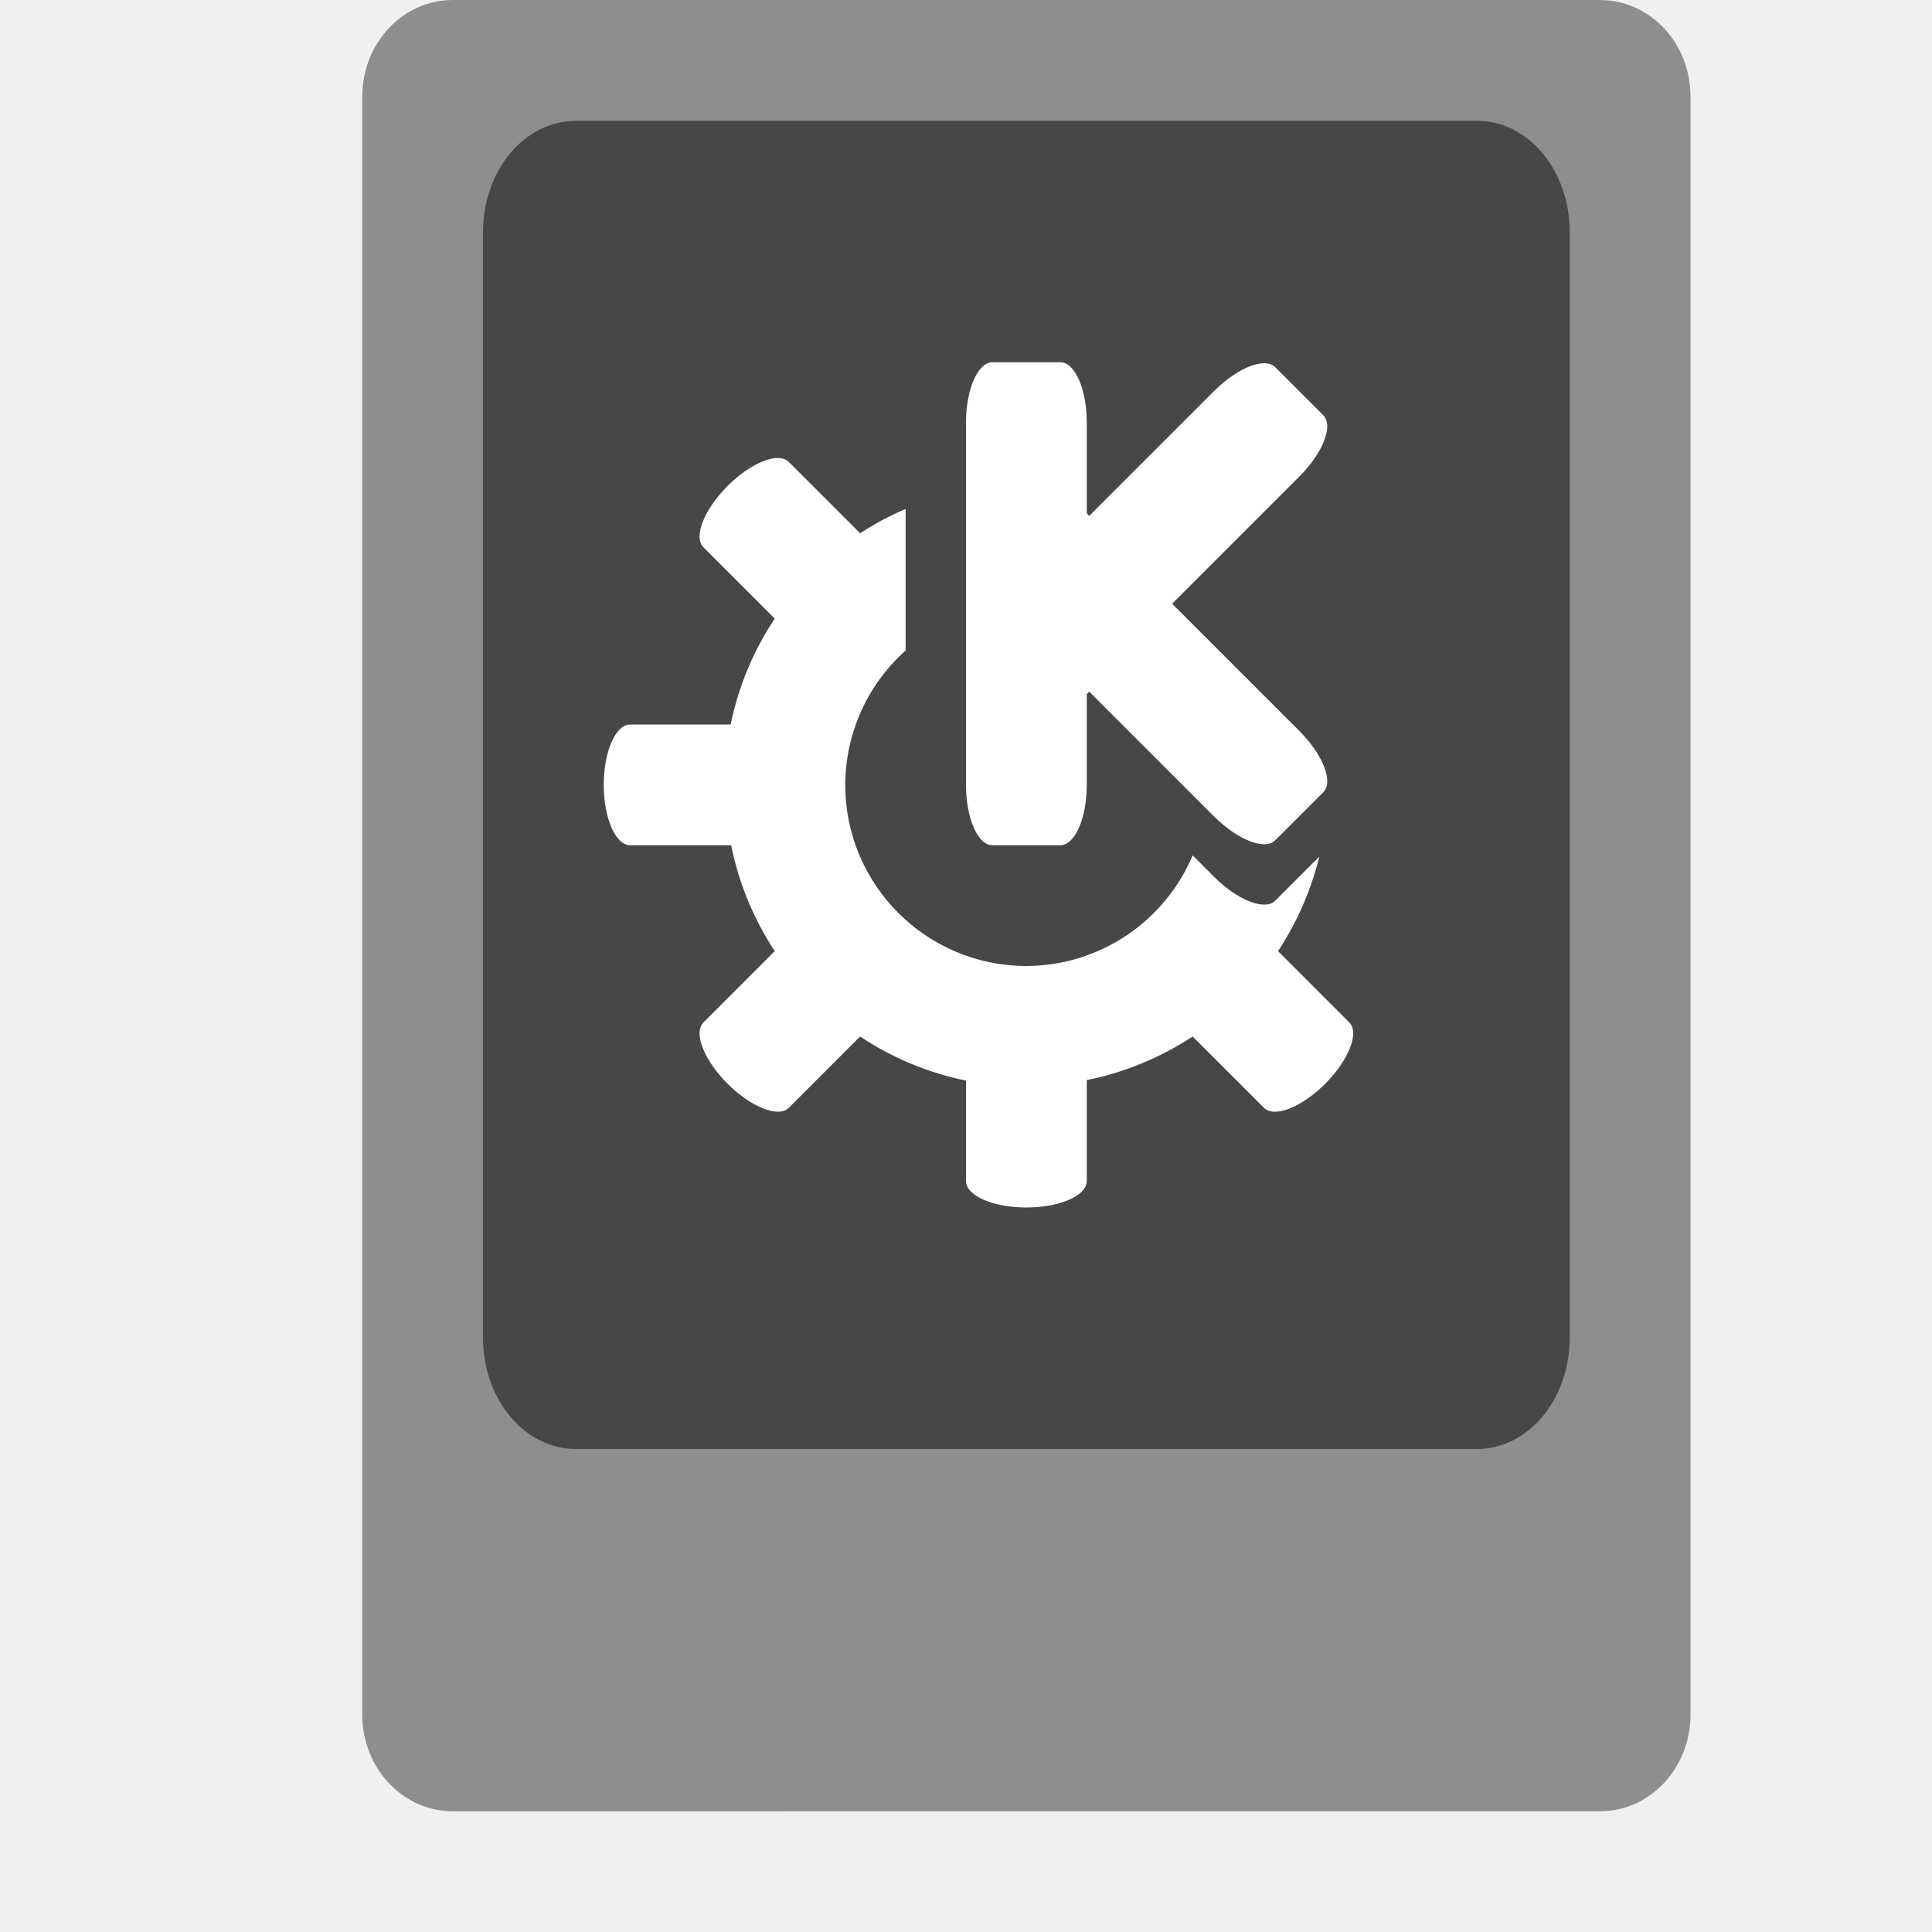
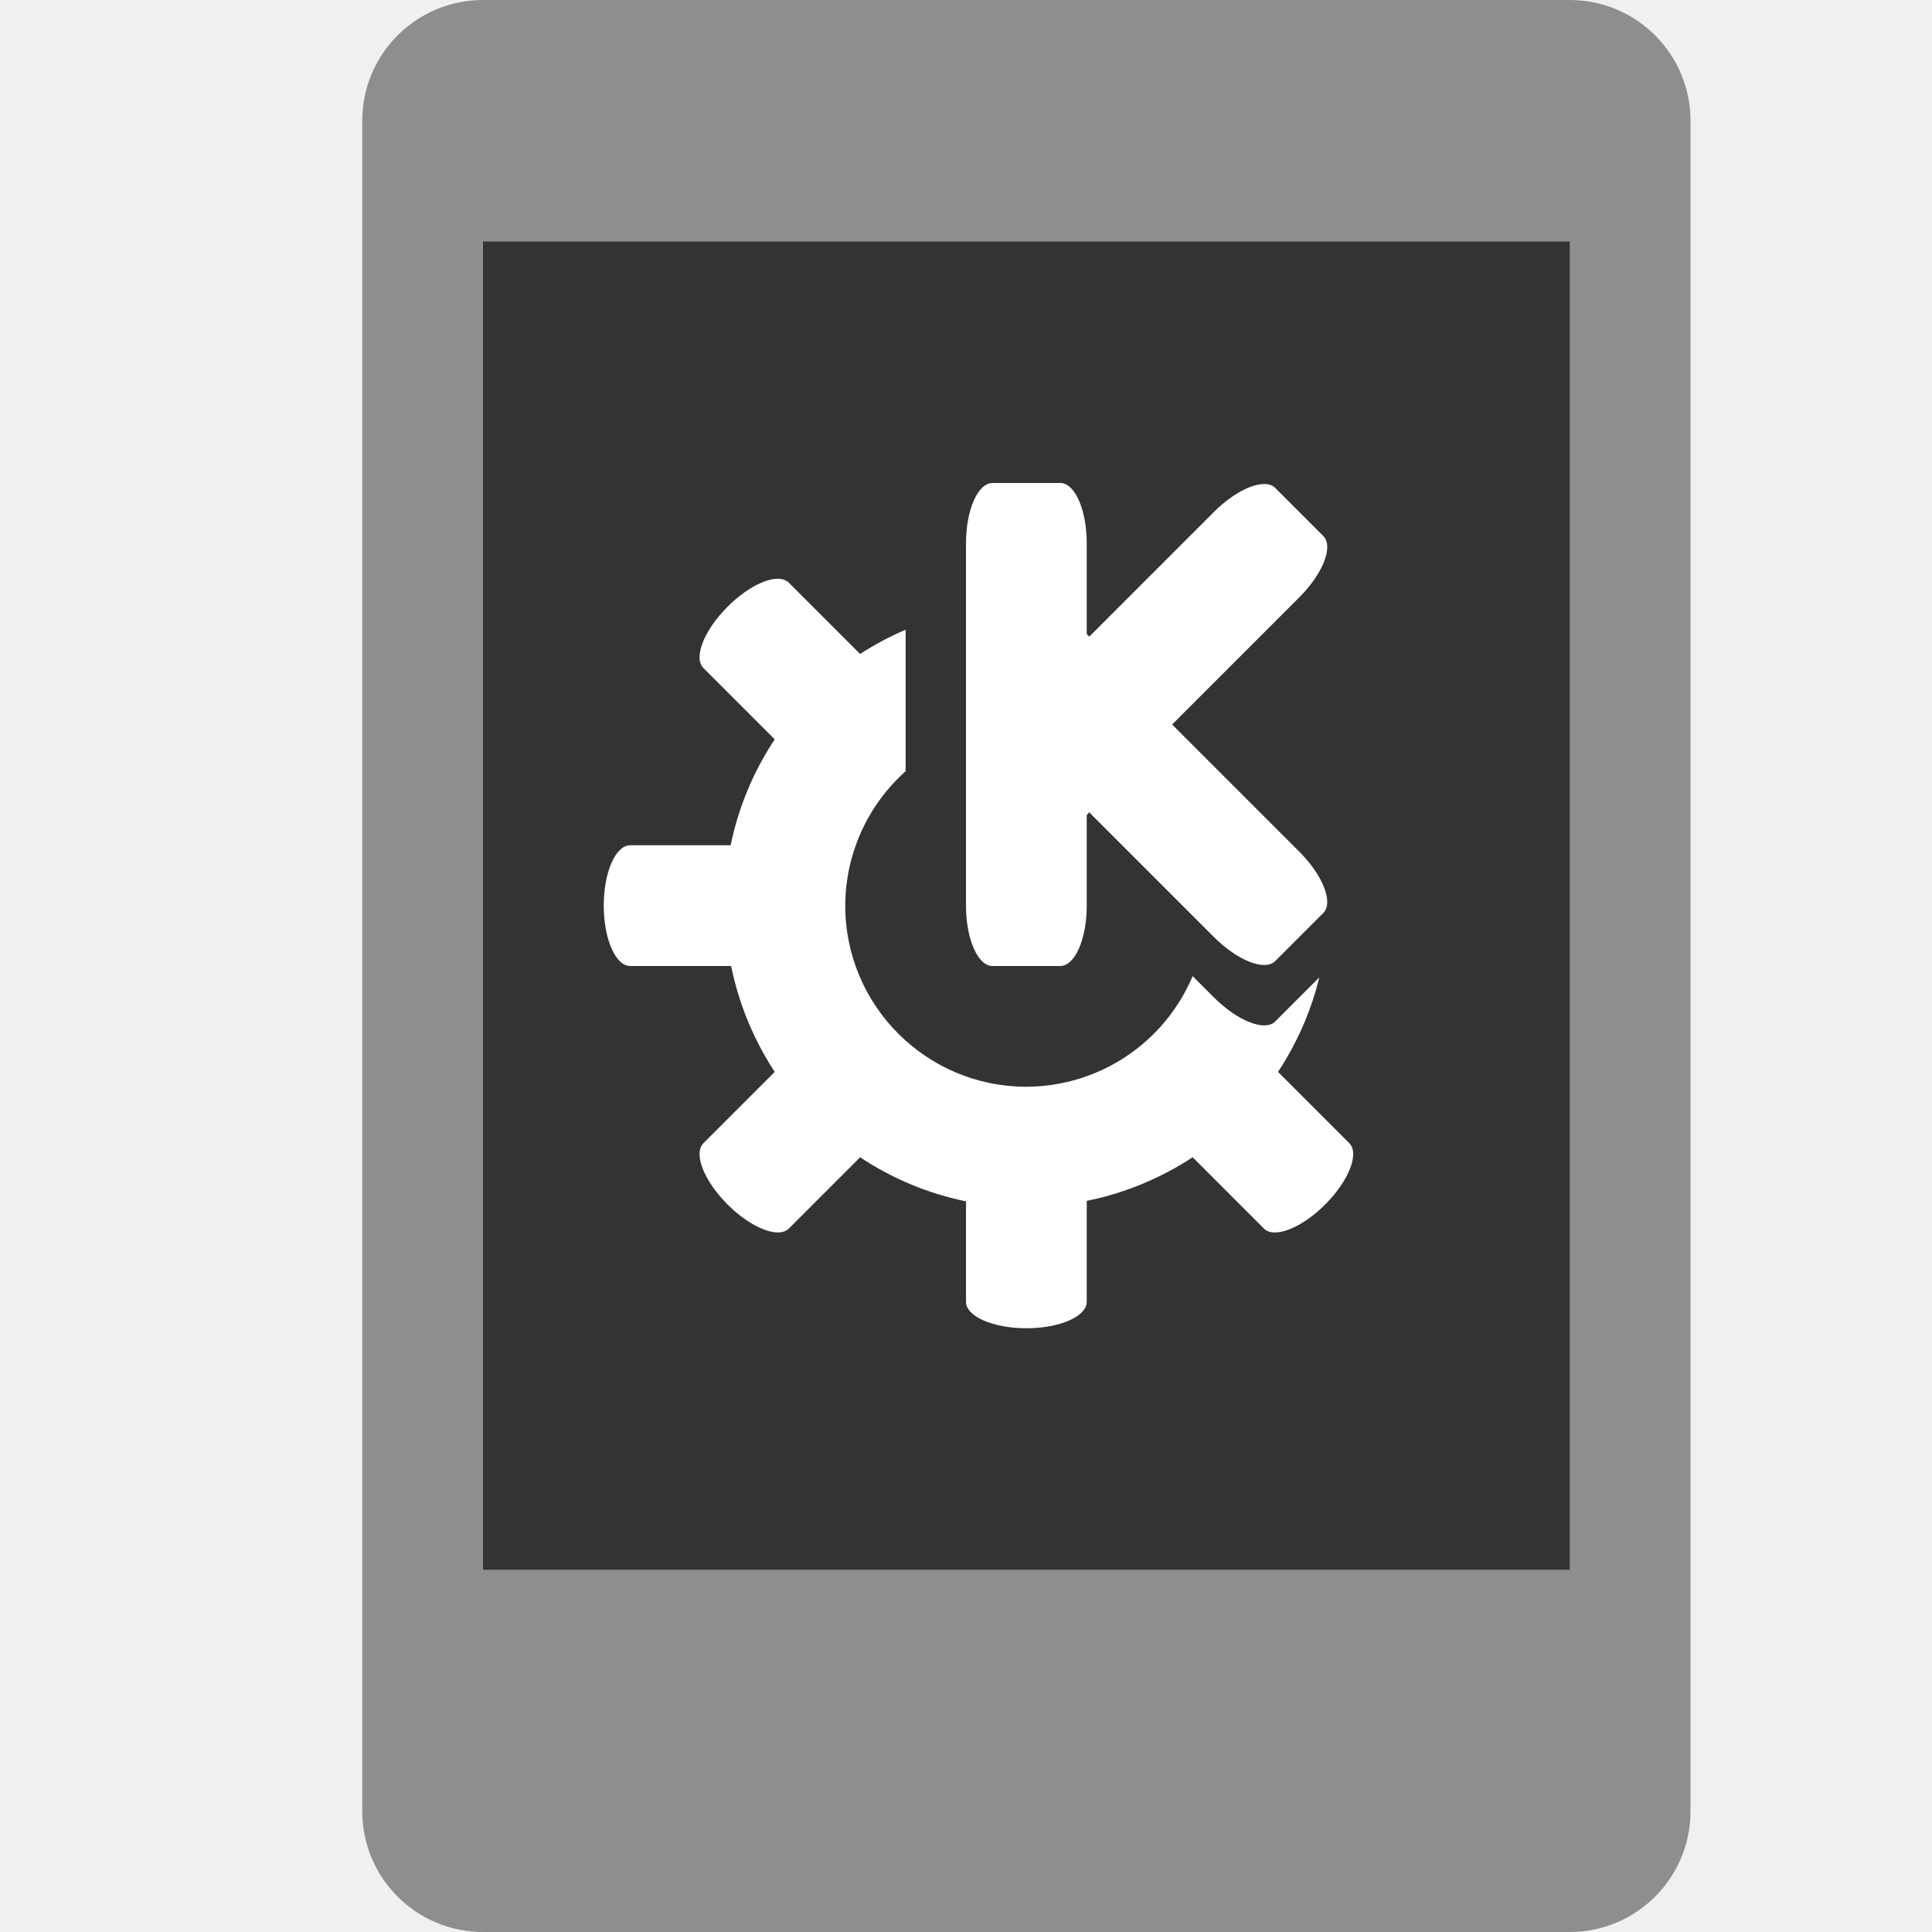
<svg xmlns="http://www.w3.org/2000/svg" width="16" height="16" version="1">
-   <path style="fill:#8e8e8e" d="M 14,14.2 14,0.8 C 14,0.357 13.665,1.615e-4 13.25,1.615e-4 l -9.5,0 c -0.415,0 -0.75,0.357 -0.75,0.8 l 0,13.4 c 0,0.443 0.335,0.8 0.75,0.8 L 13.25,15 C 13.665,15 14,14.643 14,14.2 Z" />
-   <path style="opacity:0.5" d="m 4.769,1 7.462,0 c 0.426,0 0.769,0.412 0.769,0.923 l 0,9.154 C 13,11.588 12.657,12 12.231,12 L 4.769,12 c -0.426,0 -0.769,-0.412 -0.769,-0.923 l 0,-9.153 c 0,-0.512 0.343,-0.923 0.769,-0.923 z" />
-   <path style="fill:#ffffff" d="M 8.219 3 C 8.098 3 8 3.223 8 3.5 L 8 6.5 C 8 6.777 8.098 7 8.219 7 L 8.781 7 C 8.902 7 9 6.777 9 6.5 L 9 5.75 L 9.02 5.727 L 10.053 6.76 C 10.249 6.956 10.475 7.045 10.561 6.959 L 10.959 6.561 C 11.045 6.475 10.956 6.249 10.76 6.053 L 9.707 5 L 10.76 3.947 C 10.956 3.751 11.045 3.525 10.959 3.439 L 10.561 3.041 C 10.475 2.955 10.249 3.044 10.053 3.24 L 9.02 4.273 L 9 4.25 L 9 3.5 C 9 3.223 8.902 3 8.781 3 L 8.219 3 z M 6.445 3.793 C 6.336 3.791 6.172 3.878 6.025 4.025 C 5.83 4.221 5.74 4.448 5.826 4.533 L 6.416 5.123 C 6.239 5.389 6.115 5.687 6.051 6 L 5.219 6 C 5.098 6 5 6.223 5 6.5 C 5 6.777 5.098 7 5.219 7 L 6.055 7 C 6.118 7.313 6.241 7.61 6.416 7.877 L 5.826 8.467 C 5.74 8.552 5.83 8.779 6.025 8.975 C 6.221 9.17 6.448 9.26 6.533 9.174 L 7.123 8.584 C 7.389 8.761 7.687 8.885 8 8.949 L 8 9.781 C 8 9.902 8.223 10 8.5 10 C 8.777 10 9 9.902 9 9.781 L 9 8.945 C 9.313 8.882 9.61 8.759 9.877 8.584 L 10.467 9.174 C 10.552 9.26 10.779 9.171 10.975 8.975 C 11.17 8.779 11.26 8.552 11.174 8.467 L 10.584 7.877 C 10.742 7.637 10.858 7.372 10.926 7.094 L 10.561 7.459 C 10.475 7.545 10.249 7.456 10.053 7.26 L 9.877 7.084 C 9.643 7.638 9.101 7.998 8.5 8 C 7.672 8 7 7.328 7 6.5 C 7.001 6.075 7.183 5.67 7.5 5.387 L 7.5 4.215 C 7.369 4.271 7.243 4.338 7.123 4.416 L 6.533 3.826 C 6.512 3.805 6.482 3.794 6.445 3.793 z" />
+   <rect style="fill:#8e8e8e;paint-order:stroke markers fill" width="11" height="16" x="3" y="0" rx="1" ry="1" />
+   <rect style="fill:#333333;paint-order:stroke markers fill" width="9" height="11" x="4" y="2" />
+   <path style="fill:#ffffff" d="M 8.219,4 C 8.098,4 8,4.223 8,4.5 V 7.5 C 8,7.777 8.098,8 8.219,8 H 8.781 C 8.902,8 9,7.777 9,7.5 V 6.75 L 9.02,6.727 10.053,7.76 C 10.249,7.956 10.475,8.045 10.561,7.959 L 10.959,7.561 C 11.045,7.475 10.956,7.249 10.76,7.053 L 9.707,6 10.76,4.947 C 10.956,4.751 11.045,4.525 10.959,4.439 L 10.561,4.041 C 10.475,3.955 10.249,4.044 10.053,4.24 L 9.02,5.273 9,5.25 V 4.5 C 9,4.223 8.902,4 8.781,4 Z M 6.445,4.793 C 6.336,4.791 6.172,4.878 6.025,5.025 5.83,5.221 5.74,5.447 5.826,5.533 L 6.416,6.123 C 6.239,6.389 6.115,6.687 6.051,7 H 5.219 C 5.098,7 5,7.223 5,7.5 5,7.777 5.098,8 5.219,8 H 6.055 C 6.118,8.313 6.241,8.61 6.416,8.877 L 5.826,9.467 C 5.74,9.553 5.83,9.779 6.025,9.975 6.221,10.17 6.447,10.26 6.533,10.174 L 7.123,9.584 C 7.389,9.761 7.687,9.885 8,9.949 V 10.781 C 8,10.902 8.223,11 8.5,11 8.777,11 9,10.902 9,10.781 V 9.945 C 9.313,9.882 9.61,9.759 9.877,9.584 L 10.467,10.174 C 10.552,10.26 10.779,10.171 10.975,9.975 11.17,9.779 11.26,9.553 11.174,9.467 L 10.584,8.877 C 10.742,8.637 10.858,8.373 10.926,8.094 L 10.561,8.459 C 10.475,8.545 10.249,8.456 10.053,8.26 L 9.877,8.084 C 9.643,8.638 9.101,8.998 8.5,9 7.672,9 7,8.328 7,7.5 7.001,7.075 7.183,6.67 7.5,6.387 V 5.215 C 7.369,5.271 7.243,5.338 7.123,5.416 L 6.533,4.826 C 6.512,4.805 6.482,4.794 6.445,4.793 Z" />
</svg>
